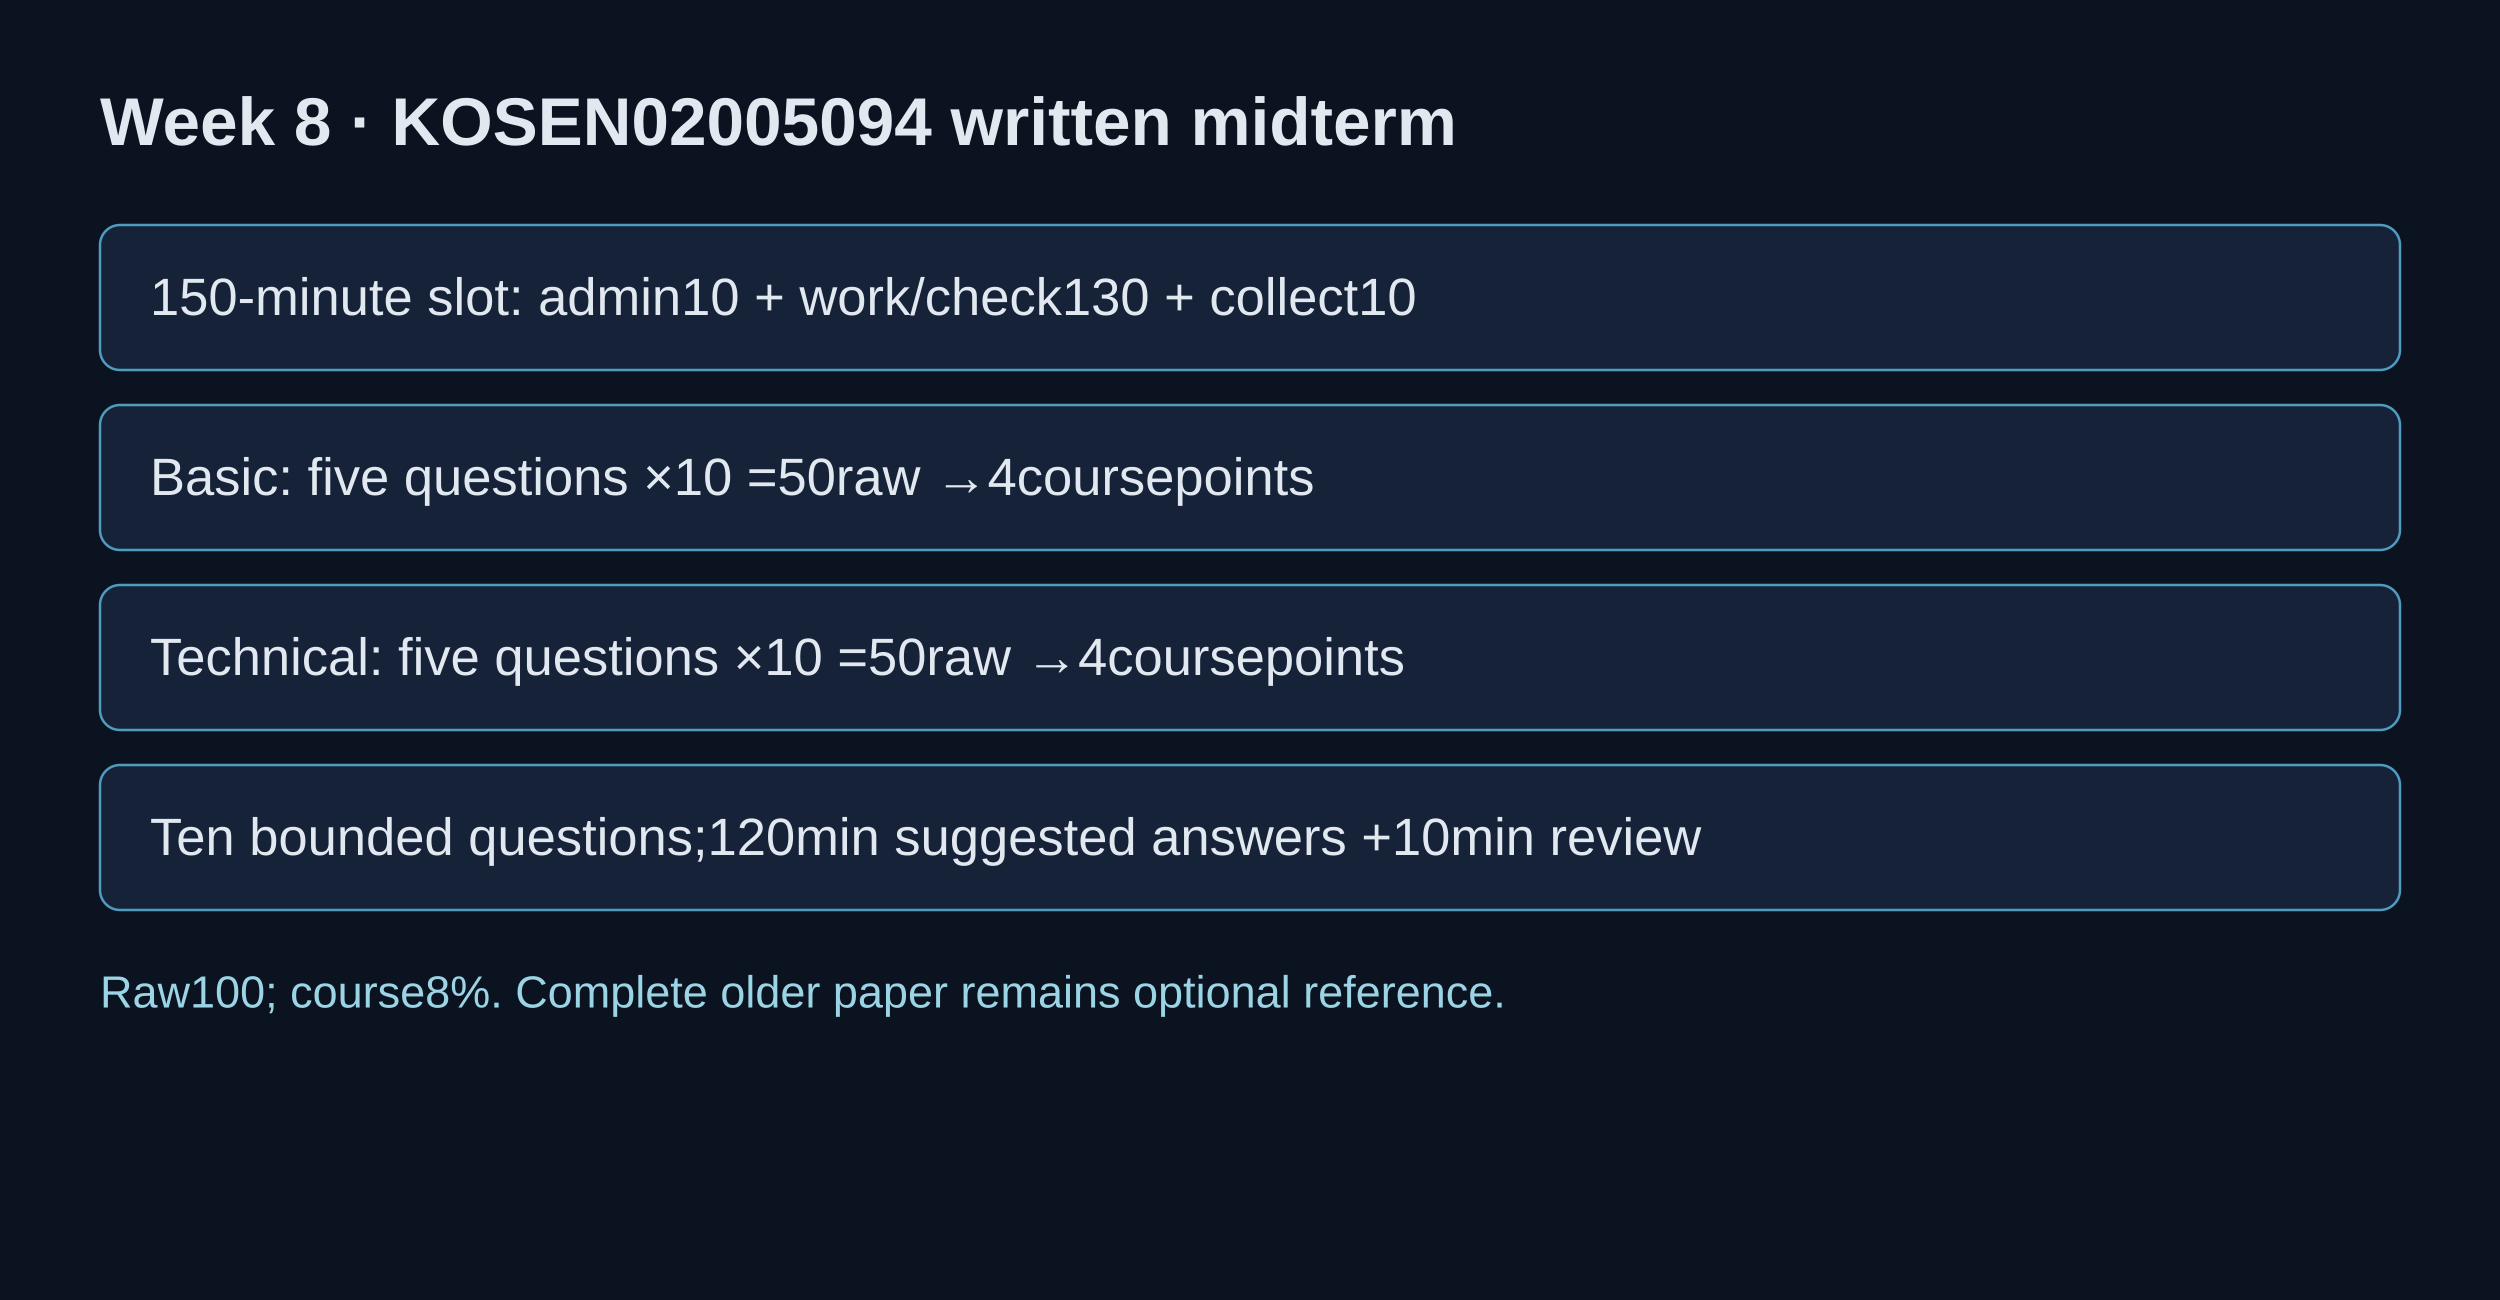
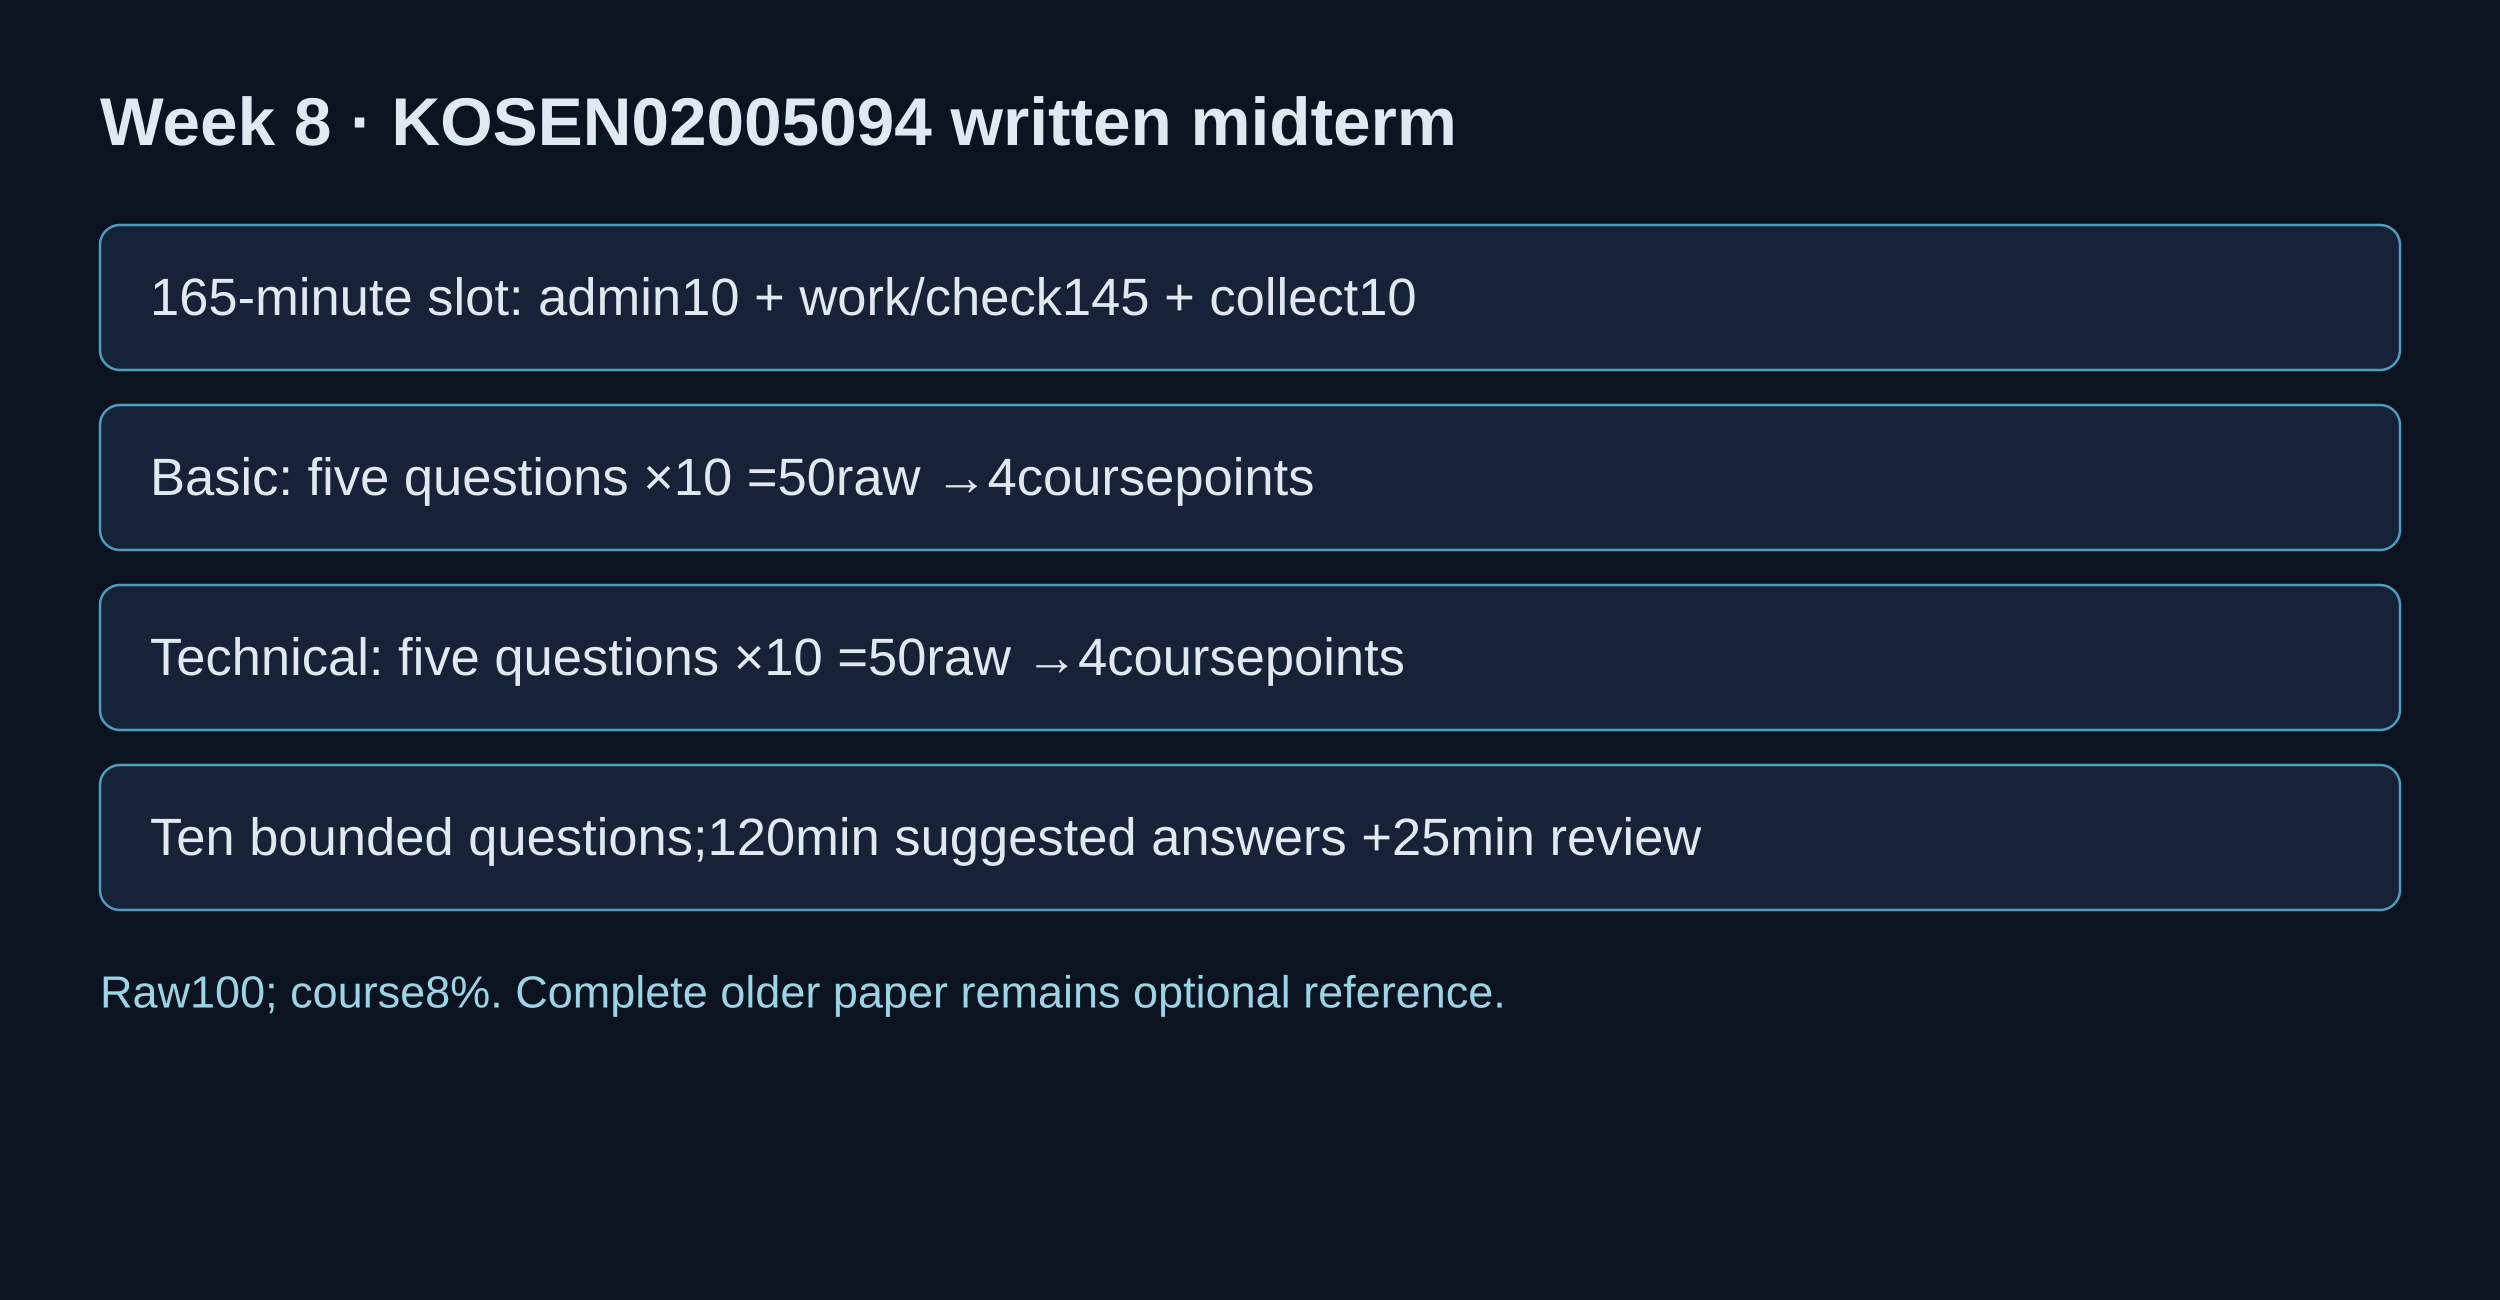
<svg xmlns="http://www.w3.org/2000/svg" width="1000" height="520" viewBox="0 0 1000 520" role="img" aria-labelledby="title desc">
  <rect width="1000" height="520" fill="#0b1220" />
  <text x="40" y="58" fill="#e2e8f0" font-family="Arial,sans-serif" font-size="27" font-weight="bold">Week 8 · KOSEN02005094 written midterm</text>
  <rect x="40" y="90" width="920" height="58" rx="8" fill="#152238" stroke="#4f9cbe" />
-   <text x="60" y="126" fill="#e2e8f0" font-family="Arial,sans-serif" font-size="21">150-minute slot: admin10 + work/check130 + collect10</text>
+   <text x="60" y="126" fill="#e2e8f0" font-family="Arial,sans-serif" font-size="21">165-minute slot: admin10 + work/check145 + collect10</text>
  <rect x="40" y="162" width="920" height="58" rx="8" fill="#152238" stroke="#4f9cbe" />
  <text x="60" y="198" fill="#e2e8f0" font-family="Arial,sans-serif" font-size="21">Basic: five questions ×10 =50raw →4coursepoints</text>
  <rect x="40" y="234" width="920" height="58" rx="8" fill="#152238" stroke="#4f9cbe" />
  <text x="60" y="270" fill="#e2e8f0" font-family="Arial,sans-serif" font-size="21">Technical: five questions ×10 =50raw →4coursepoints</text>
  <rect x="40" y="306" width="920" height="58" rx="8" fill="#152238" stroke="#4f9cbe" />
-   <text x="60" y="342" fill="#e2e8f0" font-family="Arial,sans-serif" font-size="21">Ten bounded questions;120min suggested answers +10min review</text>
+   <text x="60" y="342" fill="#e2e8f0" font-family="Arial,sans-serif" font-size="21">Ten bounded questions;120min suggested answers +25min review</text>
  <text x="40" y="403" fill="#9bd4e4" font-family="Arial,sans-serif" font-size="18">Raw100; course8%. Complete older paper remains optional reference.</text>
</svg>
